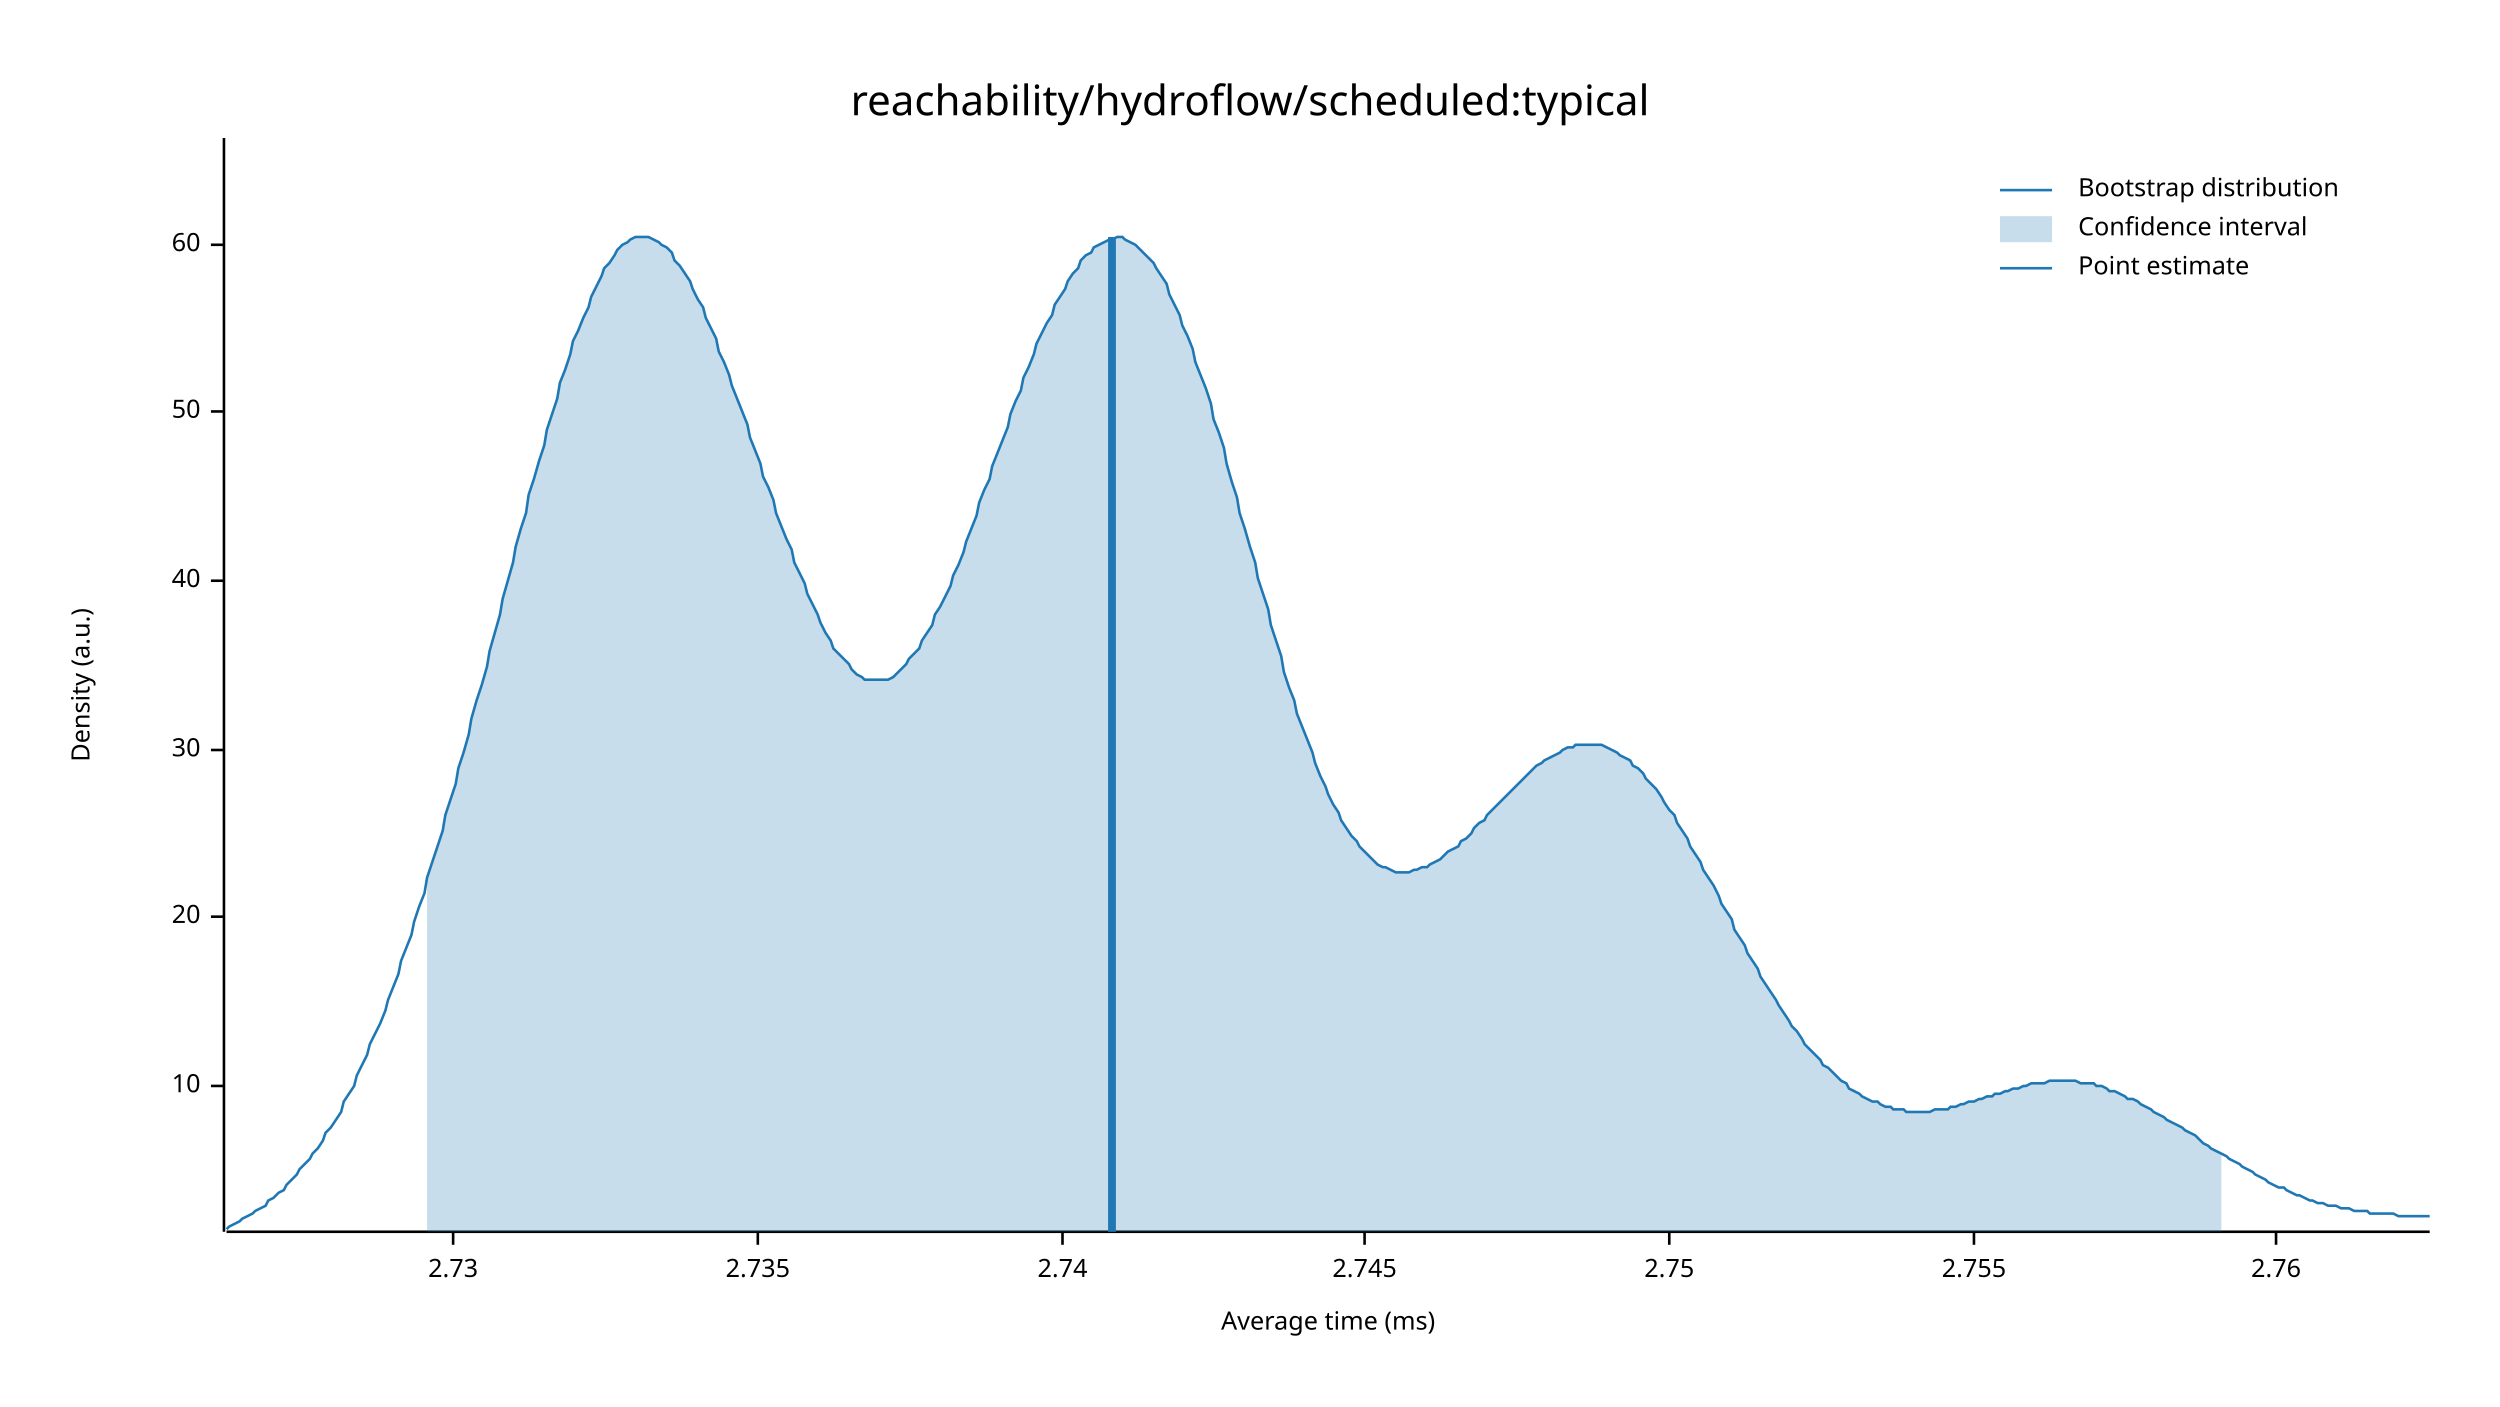
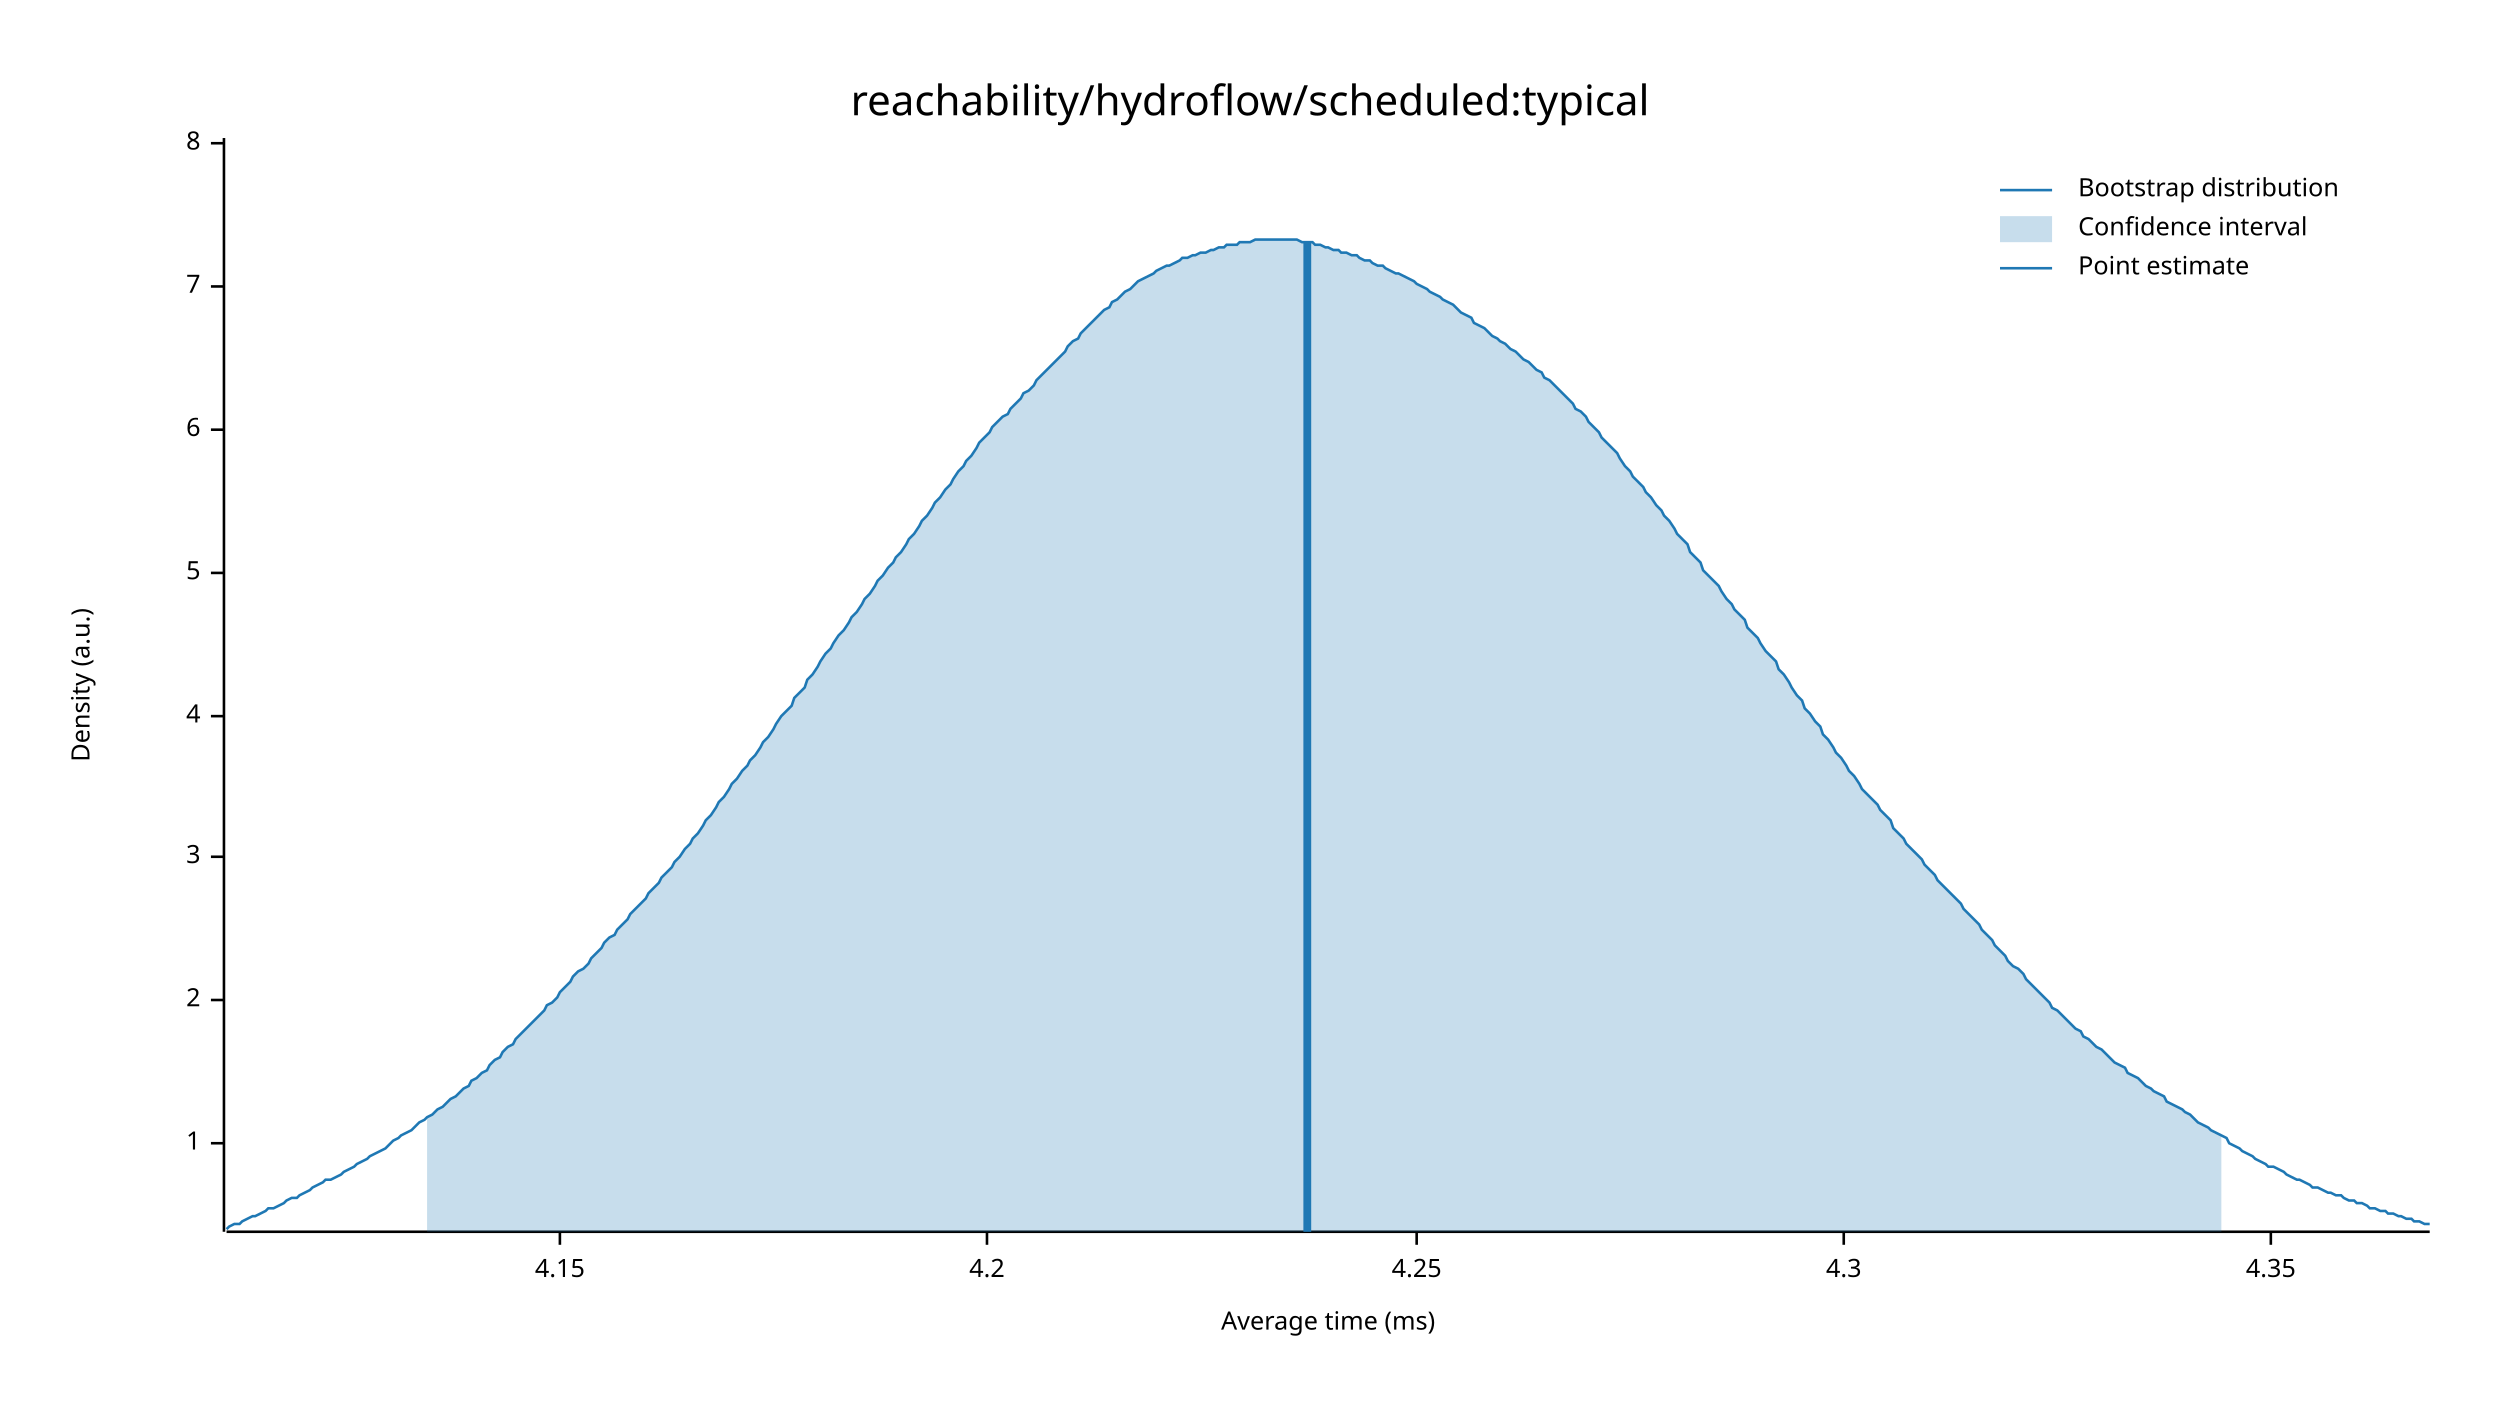
<svg xmlns="http://www.w3.org/2000/svg" width="960" height="540" viewBox="0 0 960 540">
  <text x="480" y="32" dy="0.76em" text-anchor="middle" font-family="sans-serif" font-size="16.129" opacity="1" fill="#000000">
reachability/hydroflow/scheduled:typical
</text>
  <text x="27" y="263" dy="0.76em" text-anchor="middle" font-family="sans-serif" font-size="9.677" opacity="1" fill="#000000" transform="rotate(270, 27, 263)">
Density (a.u.)
</text>
  <text x="510" y="513" dy="-0.5ex" text-anchor="middle" font-family="sans-serif" font-size="9.677" opacity="1" fill="#000000">
Average time (ms)
</text>
  <polyline fill="none" opacity="1" stroke="#000000" stroke-width="1" points="86,53 86,473 " />
-   <text x="77" y="417" dy="0.5ex" text-anchor="end" font-family="sans-serif" font-size="9.677" opacity="1" fill="#000000">
- 10
+   <text x="77" y="439" dy="0.5ex" text-anchor="end" font-family="sans-serif" font-size="9.677" opacity="1" fill="#000000">
+ 1
</text>
-   <polyline fill="none" opacity="1" stroke="#000000" stroke-width="1" points="81,417 86,417 " />
-   <text x="77" y="352" dy="0.5ex" text-anchor="end" font-family="sans-serif" font-size="9.677" opacity="1" fill="#000000">
- 20
+   <polyline fill="none" opacity="1" stroke="#000000" stroke-width="1" points="81,439 86,439 " />
+   <text x="77" y="384" dy="0.5ex" text-anchor="end" font-family="sans-serif" font-size="9.677" opacity="1" fill="#000000">
+ 2
</text>
-   <polyline fill="none" opacity="1" stroke="#000000" stroke-width="1" points="81,352 86,352 " />
-   <text x="77" y="288" dy="0.5ex" text-anchor="end" font-family="sans-serif" font-size="9.677" opacity="1" fill="#000000">
- 30
+   <polyline fill="none" opacity="1" stroke="#000000" stroke-width="1" points="81,384 86,384 " />
+   <text x="77" y="329" dy="0.5ex" text-anchor="end" font-family="sans-serif" font-size="9.677" opacity="1" fill="#000000">
+ 3
</text>
-   <polyline fill="none" opacity="1" stroke="#000000" stroke-width="1" points="81,288 86,288 " />
-   <text x="77" y="223" dy="0.5ex" text-anchor="end" font-family="sans-serif" font-size="9.677" opacity="1" fill="#000000">
- 40
+   <polyline fill="none" opacity="1" stroke="#000000" stroke-width="1" points="81,329 86,329 " />
+   <text x="77" y="275" dy="0.5ex" text-anchor="end" font-family="sans-serif" font-size="9.677" opacity="1" fill="#000000">
+ 4
</text>
-   <polyline fill="none" opacity="1" stroke="#000000" stroke-width="1" points="81,223 86,223 " />
-   <text x="77" y="158" dy="0.5ex" text-anchor="end" font-family="sans-serif" font-size="9.677" opacity="1" fill="#000000">
- 50
+   <polyline fill="none" opacity="1" stroke="#000000" stroke-width="1" points="81,275 86,275 " />
+   <text x="77" y="220" dy="0.5ex" text-anchor="end" font-family="sans-serif" font-size="9.677" opacity="1" fill="#000000">
+ 5
</text>
-   <polyline fill="none" opacity="1" stroke="#000000" stroke-width="1" points="81,158 86,158 " />
-   <text x="77" y="94" dy="0.5ex" text-anchor="end" font-family="sans-serif" font-size="9.677" opacity="1" fill="#000000">
- 60
+   <polyline fill="none" opacity="1" stroke="#000000" stroke-width="1" points="81,220 86,220 " />
+   <text x="77" y="165" dy="0.5ex" text-anchor="end" font-family="sans-serif" font-size="9.677" opacity="1" fill="#000000">
+ 6
</text>
-   <polyline fill="none" opacity="1" stroke="#000000" stroke-width="1" points="81,94 86,94 " />
+   <polyline fill="none" opacity="1" stroke="#000000" stroke-width="1" points="81,165 86,165 " />
+   <text x="77" y="110" dy="0.5ex" text-anchor="end" font-family="sans-serif" font-size="9.677" opacity="1" fill="#000000">
+ 7
+ </text>
+   <polyline fill="none" opacity="1" stroke="#000000" stroke-width="1" points="81,110 86,110 " />
+   <text x="77" y="55" dy="0.5ex" text-anchor="end" font-family="sans-serif" font-size="9.677" opacity="1" fill="#000000">
+ 8
+ </text>
+   <polyline fill="none" opacity="1" stroke="#000000" stroke-width="1" points="81,55 86,55 " />
  <polyline fill="none" opacity="1" stroke="#000000" stroke-width="1" points="87,473 933,473 " />
-   <text x="174" y="483" dy="0.76em" text-anchor="middle" font-family="sans-serif" font-size="9.677" opacity="1" fill="#000000">
- 2.73
+   <text x="215" y="483" dy="0.76em" text-anchor="middle" font-family="sans-serif" font-size="9.677" opacity="1" fill="#000000">
+ 4.15
</text>
-   <polyline fill="none" opacity="1" stroke="#000000" stroke-width="1" points="174,473 174,478 " />
-   <text x="291" y="483" dy="0.76em" text-anchor="middle" font-family="sans-serif" font-size="9.677" opacity="1" fill="#000000">
- 2.735
+   <polyline fill="none" opacity="1" stroke="#000000" stroke-width="1" points="215,473 215,478 " />
+   <text x="379" y="483" dy="0.76em" text-anchor="middle" font-family="sans-serif" font-size="9.677" opacity="1" fill="#000000">
+ 4.2
</text>
-   <polyline fill="none" opacity="1" stroke="#000000" stroke-width="1" points="291,473 291,478 " />
-   <text x="408" y="483" dy="0.76em" text-anchor="middle" font-family="sans-serif" font-size="9.677" opacity="1" fill="#000000">
- 2.74
+   <polyline fill="none" opacity="1" stroke="#000000" stroke-width="1" points="379,473 379,478 " />
+   <text x="544" y="483" dy="0.76em" text-anchor="middle" font-family="sans-serif" font-size="9.677" opacity="1" fill="#000000">
+ 4.25
</text>
-   <polyline fill="none" opacity="1" stroke="#000000" stroke-width="1" points="408,473 408,478 " />
-   <text x="524" y="483" dy="0.76em" text-anchor="middle" font-family="sans-serif" font-size="9.677" opacity="1" fill="#000000">
- 2.745
+   <polyline fill="none" opacity="1" stroke="#000000" stroke-width="1" points="544,473 544,478 " />
+   <text x="708" y="483" dy="0.76em" text-anchor="middle" font-family="sans-serif" font-size="9.677" opacity="1" fill="#000000">
+ 4.3
</text>
-   <polyline fill="none" opacity="1" stroke="#000000" stroke-width="1" points="524,473 524,478 " />
-   <text x="641" y="483" dy="0.76em" text-anchor="middle" font-family="sans-serif" font-size="9.677" opacity="1" fill="#000000">
- 2.75
+   <polyline fill="none" opacity="1" stroke="#000000" stroke-width="1" points="708,473 708,478 " />
+   <text x="872" y="483" dy="0.76em" text-anchor="middle" font-family="sans-serif" font-size="9.677" opacity="1" fill="#000000">
+ 4.35
</text>
-   <polyline fill="none" opacity="1" stroke="#000000" stroke-width="1" points="641,473 641,478 " />
-   <text x="758" y="483" dy="0.76em" text-anchor="middle" font-family="sans-serif" font-size="9.677" opacity="1" fill="#000000">
- 2.755
- </text>
-   <polyline fill="none" opacity="1" stroke="#000000" stroke-width="1" points="758,473 758,478 " />
-   <text x="874" y="483" dy="0.76em" text-anchor="middle" font-family="sans-serif" font-size="9.677" opacity="1" fill="#000000">
- 2.76
- </text>
-   <polyline fill="none" opacity="1" stroke="#000000" stroke-width="1" points="874,473 874,478 " />
-   <polyline fill="none" opacity="1" stroke="#1F78B4" stroke-width="1" points="87,472 88,471 90,470 92,469 93,468 95,467 97,466 98,465 100,464 102,463 103,461 105,460 107,458 109,457 110,455 112,453 114,451 115,449 117,447 119,445 120,443 122,441 124,438 125,435 127,433 129,430 131,427 132,423 134,420 136,417 137,413 139,409 141,405 142,401 144,397 146,393 148,388 149,384 151,379 153,374 154,369 156,364 158,359 159,354 161,348 163,343 164,337 166,331 168,325 170,319 171,313 173,307 175,301 176,295 178,289 180,282 181,276 183,269 185,263 187,256 188,250 190,243 192,236 193,230 195,223 197,216 198,210 200,203 202,197 203,190 205,184 207,177 209,171 210,165 212,159 214,153 215,147 217,142 219,136 220,131 222,127 224,122 226,118 227,114 229,110 231,106 232,103 234,101 236,98 237,96 239,94 241,93 242,92 244,91 246,91 248,91 249,91 251,92 253,93 254,94 256,95 258,97 259,100 261,102 263,105 265,108 266,111 268,115 270,118 271,122 273,126 275,130 276,135 278,139 280,144 281,148 283,153 285,158 287,163 288,168 290,173 292,178 293,183 295,187 297,192 298,197 300,202 302,207 304,211 305,216 307,220 309,224 310,228 312,232 314,236 315,239 317,243 319,246 320,249 322,251 324,253 326,255 327,257 329,259 331,260 332,261 334,261 336,261 337,261 339,261 341,261 343,260 344,259 346,257 348,255 349,253 351,251 353,249 354,246 356,243 358,240 359,236 361,233 363,229 365,225 366,221 368,217 370,212 371,208 373,203 375,198 376,193 378,188 380,184 381,179 383,174 385,169 387,164 388,159 390,154 392,150 393,145 395,141 397,136 398,132 400,128 402,124 404,121 405,117 407,114 409,111 410,108 412,105 414,103 415,100 417,98 419,97 420,95 422,94 424,93 426,92 427,92 429,91 431,91 432,92 434,93 436,94 437,95 439,97 441,99 443,101 444,103 446,106 448,109 449,113 451,117 453,121 454,125 456,129 458,134 459,139 461,144 463,149 465,155 466,161 468,166 470,172 471,178 473,185 475,191 476,197 478,203 480,210 482,216 483,222 485,228 487,234 488,240 490,246 492,252 493,258 495,264 497,269 498,274 500,279 502,284 504,289 505,293 507,298 509,302 510,305 512,309 514,312 515,315 517,318 519,321 521,323 522,325 524,327 526,329 527,330 529,332 531,333 532,333 534,334 536,335 537,335 539,335 541,335 543,334 544,334 546,333 548,333 549,332 551,331 553,330 554,329 556,327 558,326 560,325 561,323 563,322 565,320 566,318 568,316 570,315 571,313 573,311 575,309 576,308 578,306 580,304 582,302 583,301 585,299 587,297 588,296 590,294 592,293 593,292 595,291 597,290 599,289 600,288 602,287 604,287 605,286 607,286 609,286 610,286 612,286 614,286 615,286 617,287 619,288 621,289 622,290 624,291 626,292 627,294 629,295 631,297 632,299 634,301 636,303 638,306 639,308 641,311 643,313 644,316 646,319 648,322 649,325 651,328 653,331 654,334 656,337 658,340 660,344 661,347 663,350 665,353 666,357 668,360 670,363 671,366 673,369 675,372 676,375 678,378 680,381 682,384 683,386 685,389 687,392 688,394 690,396 692,399 693,401 695,403 697,405 699,407 700,409 702,410 704,412 705,413 707,415 709,416 710,418 712,419 714,420 715,421 717,422 719,423 721,423 722,424 724,425 726,425 727,426 729,426 731,426 732,427 734,427 736,427 738,427 739,427 741,427 743,426 744,426 746,426 748,426 749,425 751,425 753,424 754,424 756,423 758,423 760,422 761,422 763,421 765,421 766,420 768,420 770,419 771,419 773,418 775,418 777,417 778,417 780,416 782,416 783,416 785,416 787,415 788,415 790,415 792,415 793,415 795,415 797,415 799,416 800,416 802,416 804,416 805,417 807,417 809,418 810,419 812,419 814,420 816,421 817,422 819,422 821,423 822,424 824,425 826,426 827,427 829,428 831,429 832,430 834,431 836,432 838,433 839,434 841,435 843,436 844,437 846,439 848,440 849,441 851,442 853,443 855,444 856,445 858,446 860,447 861,448 863,449 865,450 866,451 868,452 870,453 871,454 873,455 875,456 877,456 878,457 880,458 882,459 883,459 885,460 887,461 888,461 890,462 892,462 894,463 895,463 897,463 899,464 900,464 902,464 904,465 905,465 907,465 909,465 910,466 912,466 914,466 916,466 917,466 919,466 921,467 922,467 924,467 926,467 927,467 929,467 931,467 933,467 " />
-   <polygon opacity="0.25" fill="#1F78B4" points="164,337 166,331 168,325 170,319 171,313 173,307 175,301 176,295 178,289 180,282 181,276 183,269 185,263 187,256 188,250 190,243 192,236 193,230 195,223 197,216 198,210 200,203 202,197 203,190 205,184 207,177 209,171 210,165 212,159 214,153 215,147 217,142 219,136 220,131 222,127 224,122 226,118 227,114 229,110 231,106 232,103 234,101 236,98 237,96 239,94 241,93 242,92 244,91 246,91 248,91 249,91 251,92 253,93 254,94 256,95 258,97 259,100 261,102 263,105 265,108 266,111 268,115 270,118 271,122 273,126 275,130 276,135 278,139 280,144 281,148 283,153 285,158 287,163 288,168 290,173 292,178 293,183 295,187 297,192 298,197 300,202 302,207 304,211 305,216 307,220 309,224 310,228 312,232 314,236 315,239 317,243 319,246 320,249 322,251 324,253 326,255 327,257 329,259 331,260 332,261 334,261 336,261 337,261 339,261 341,261 343,260 344,259 346,257 348,255 349,253 351,251 353,249 354,246 356,243 358,240 359,236 361,233 363,229 365,225 366,221 368,217 370,212 371,208 373,203 375,198 376,193 378,188 380,184 381,179 383,174 385,169 387,164 388,159 390,154 392,150 393,145 395,141 397,136 398,132 400,128 402,124 404,121 405,117 407,114 409,111 410,108 412,105 414,103 415,100 417,98 419,97 420,95 422,94 424,93 426,92 427,92 429,91 431,91 432,92 434,93 436,94 437,95 439,97 441,99 443,101 444,103 446,106 448,109 449,113 451,117 453,121 454,125 456,129 458,134 459,139 461,144 463,149 465,155 466,161 468,166 470,172 471,178 473,185 475,191 476,197 478,203 480,210 482,216 483,222 485,228 487,234 488,240 490,246 492,252 493,258 495,264 497,269 498,274 500,279 502,284 504,289 505,293 507,298 509,302 510,305 512,309 514,312 515,315 517,318 519,321 521,323 522,325 524,327 526,329 527,330 529,332 531,333 532,333 534,334 536,335 537,335 539,335 541,335 543,334 544,334 546,333 548,333 549,332 551,331 553,330 554,329 556,327 558,326 560,325 561,323 563,322 565,320 566,318 568,316 570,315 571,313 573,311 575,309 576,308 578,306 580,304 582,302 583,301 585,299 587,297 588,296 590,294 592,293 593,292 595,291 597,290 599,289 600,288 602,287 604,287 605,286 607,286 609,286 610,286 612,286 614,286 615,286 617,287 619,288 621,289 622,290 624,291 626,292 627,294 629,295 631,297 632,299 634,301 636,303 638,306 639,308 641,311 643,313 644,316 646,319 648,322 649,325 651,328 653,331 654,334 656,337 658,340 660,344 661,347 663,350 665,353 666,357 668,360 670,363 671,366 673,369 675,372 676,375 678,378 680,381 682,384 683,386 685,389 687,392 688,394 690,396 692,399 693,401 695,403 697,405 699,407 700,409 702,410 704,412 705,413 707,415 709,416 710,418 712,419 714,420 715,421 717,422 719,423 721,423 722,424 724,425 726,425 727,426 729,426 731,426 732,427 734,427 736,427 738,427 739,427 741,427 743,426 744,426 746,426 748,426 749,425 751,425 753,424 754,424 756,423 758,423 760,422 761,422 763,421 765,421 766,420 768,420 770,419 771,419 773,418 775,418 777,417 778,417 780,416 782,416 783,416 785,416 787,415 788,415 790,415 792,415 793,415 795,415 797,415 799,416 800,416 802,416 804,416 805,417 807,417 809,418 810,419 812,419 814,420 816,421 817,422 819,422 821,423 822,424 824,425 826,426 827,427 829,428 831,429 832,430 834,431 836,432 838,433 839,434 841,435 843,436 844,437 846,439 848,440 849,441 851,442 853,443 853,473 164,473 " />
-   <polyline fill="none" opacity="1" stroke="#1F78B4" stroke-width="3" points="427,473 427,91 " />
+   <polyline fill="none" opacity="1" stroke="#000000" stroke-width="1" points="872,473 872,478 " />
+   <polyline fill="none" opacity="1" stroke="#1F78B4" stroke-width="1" points="87,472 88,471 90,470 92,470 93,469 95,468 97,467 98,467 100,466 102,465 103,464 105,464 107,463 109,462 110,461 112,460 114,460 115,459 117,458 119,457 120,456 122,455 124,454 125,453 127,453 129,452 131,451 132,450 134,449 136,448 137,447 139,446 141,445 142,444 144,443 146,442 148,441 149,440 151,438 153,437 154,436 156,435 158,434 159,433 161,431 163,430 164,429 166,428 168,426 170,425 171,424 173,422 175,421 176,420 178,418 180,417 181,415 183,414 185,412 187,411 188,409 190,407 192,406 193,404 195,402 197,401 198,399 200,397 202,395 203,394 205,392 207,390 209,388 210,386 212,385 214,383 215,381 217,379 219,377 220,375 222,373 224,372 226,370 227,368 229,366 231,364 232,362 234,360 236,359 237,357 239,355 241,353 242,351 244,349 246,347 248,345 249,343 251,341 253,339 254,337 256,335 258,333 259,331 261,329 263,326 265,324 266,322 268,320 270,317 271,315 273,313 275,310 276,308 278,306 280,303 281,301 283,299 285,296 287,294 288,292 290,290 292,287 293,285 295,283 297,280 298,278 300,275 302,273 304,271 305,268 307,266 309,264 310,261 312,259 314,256 315,254 317,251 319,249 320,247 322,244 324,242 326,239 327,237 329,235 331,232 332,230 334,228 336,225 337,223 339,221 341,218 343,216 344,214 346,212 348,209 349,207 351,205 353,202 354,200 356,198 358,195 359,193 361,191 363,188 365,186 366,184 368,181 370,179 371,177 373,175 375,172 376,170 378,168 380,166 381,164 383,162 385,160 387,159 388,157 390,155 392,153 393,151 395,150 397,148 398,146 400,144 402,142 404,140 405,139 407,137 409,135 410,133 412,131 414,130 415,128 417,126 419,124 420,123 422,121 424,119 426,118 427,116 429,115 431,113 432,112 434,111 436,109 437,108 439,107 441,106 443,105 444,104 446,103 448,102 449,102 451,101 453,100 454,99 456,99 458,98 459,98 461,97 463,97 465,96 466,96 468,95 470,95 471,94 473,94 475,94 476,93 478,93 480,93 482,92 483,92 485,92 487,92 488,92 490,92 492,92 493,92 495,92 497,92 498,92 500,93 502,93 504,93 505,94 507,94 509,95 510,95 512,96 514,96 515,97 517,97 519,98 521,98 522,99 524,100 526,100 527,101 529,102 531,102 532,103 534,104 536,105 537,105 539,106 541,107 543,108 544,109 546,110 548,111 549,112 551,113 553,114 554,115 556,116 558,117 560,119 561,120 563,121 565,122 566,124 568,125 570,126 571,127 573,129 575,130 576,131 578,132 580,134 582,135 583,136 585,138 587,139 588,140 590,142 592,143 593,145 595,146 597,148 599,150 600,151 602,153 604,155 605,157 607,158 609,160 610,162 612,164 614,166 615,168 617,170 619,172 621,174 622,176 624,179 626,181 627,183 629,185 631,187 632,189 634,191 636,194 638,196 639,198 641,200 643,203 644,205 646,207 648,209 649,212 651,214 653,216 654,219 656,221 658,223 660,225 661,227 663,230 665,232 666,234 668,236 670,238 671,241 673,243 675,245 676,247 678,250 680,252 682,254 683,257 685,259 687,262 688,264 690,267 692,269 693,272 695,274 697,277 699,279 700,282 702,284 704,287 705,289 707,291 709,294 710,296 712,298 714,301 715,303 717,305 719,307 721,309 722,311 724,313 726,315 727,318 729,320 731,322 732,324 734,326 736,328 738,330 739,332 741,334 743,336 744,338 746,340 748,342 749,343 751,345 753,347 754,349 756,351 758,353 760,355 761,357 763,359 765,361 766,363 768,365 770,367 771,369 773,371 775,372 777,374 778,376 780,378 782,380 783,381 785,383 787,385 788,387 790,388 792,390 793,391 795,393 797,395 799,396 800,398 802,399 804,401 805,402 807,403 809,405 810,406 812,408 814,409 816,410 817,412 819,413 821,414 822,415 824,417 826,418 827,419 829,420 831,421 832,423 834,424 836,425 838,426 839,427 841,428 843,430 844,431 846,432 848,433 849,434 851,435 853,436 855,437 856,439 858,440 860,441 861,442 863,443 865,444 866,445 868,446 870,447 871,448 873,448 875,449 877,450 878,451 880,452 882,453 883,453 885,454 887,455 888,456 890,456 892,457 894,458 895,458 897,459 899,459 900,460 902,461 904,461 905,462 907,462 909,463 910,464 912,464 914,465 916,465 917,466 919,466 921,467 922,467 924,468 926,468 927,469 929,469 931,470 933,470 " />
+   <polygon opacity="0.25" fill="#1F78B4" points="164,429 166,428 168,426 170,425 171,424 173,422 175,421 176,420 178,418 180,417 181,415 183,414 185,412 187,411 188,409 190,407 192,406 193,404 195,402 197,401 198,399 200,397 202,395 203,394 205,392 207,390 209,388 210,386 212,385 214,383 215,381 217,379 219,377 220,375 222,373 224,372 226,370 227,368 229,366 231,364 232,362 234,360 236,359 237,357 239,355 241,353 242,351 244,349 246,347 248,345 249,343 251,341 253,339 254,337 256,335 258,333 259,331 261,329 263,326 265,324 266,322 268,320 270,317 271,315 273,313 275,310 276,308 278,306 280,303 281,301 283,299 285,296 287,294 288,292 290,290 292,287 293,285 295,283 297,280 298,278 300,275 302,273 304,271 305,268 307,266 309,264 310,261 312,259 314,256 315,254 317,251 319,249 320,247 322,244 324,242 326,239 327,237 329,235 331,232 332,230 334,228 336,225 337,223 339,221 341,218 343,216 344,214 346,212 348,209 349,207 351,205 353,202 354,200 356,198 358,195 359,193 361,191 363,188 365,186 366,184 368,181 370,179 371,177 373,175 375,172 376,170 378,168 380,166 381,164 383,162 385,160 387,159 388,157 390,155 392,153 393,151 395,150 397,148 398,146 400,144 402,142 404,140 405,139 407,137 409,135 410,133 412,131 414,130 415,128 417,126 419,124 420,123 422,121 424,119 426,118 427,116 429,115 431,113 432,112 434,111 436,109 437,108 439,107 441,106 443,105 444,104 446,103 448,102 449,102 451,101 453,100 454,99 456,99 458,98 459,98 461,97 463,97 465,96 466,96 468,95 470,95 471,94 473,94 475,94 476,93 478,93 480,93 482,92 483,92 485,92 487,92 488,92 490,92 492,92 493,92 495,92 497,92 498,92 500,93 502,93 504,93 505,94 507,94 509,95 510,95 512,96 514,96 515,97 517,97 519,98 521,98 522,99 524,100 526,100 527,101 529,102 531,102 532,103 534,104 536,105 537,105 539,106 541,107 543,108 544,109 546,110 548,111 549,112 551,113 553,114 554,115 556,116 558,117 560,119 561,120 563,121 565,122 566,124 568,125 570,126 571,127 573,129 575,130 576,131 578,132 580,134 582,135 583,136 585,138 587,139 588,140 590,142 592,143 593,145 595,146 597,148 599,150 600,151 602,153 604,155 605,157 607,158 609,160 610,162 612,164 614,166 615,168 617,170 619,172 621,174 622,176 624,179 626,181 627,183 629,185 631,187 632,189 634,191 636,194 638,196 639,198 641,200 643,203 644,205 646,207 648,209 649,212 651,214 653,216 654,219 656,221 658,223 660,225 661,227 663,230 665,232 666,234 668,236 670,238 671,241 673,243 675,245 676,247 678,250 680,252 682,254 683,257 685,259 687,262 688,264 690,267 692,269 693,272 695,274 697,277 699,279 700,282 702,284 704,287 705,289 707,291 709,294 710,296 712,298 714,301 715,303 717,305 719,307 721,309 722,311 724,313 726,315 727,318 729,320 731,322 732,324 734,326 736,328 738,330 739,332 741,334 743,336 744,338 746,340 748,342 749,343 751,345 753,347 754,349 756,351 758,353 760,355 761,357 763,359 765,361 766,363 768,365 770,367 771,369 773,371 775,372 777,374 778,376 780,378 782,380 783,381 785,383 787,385 788,387 790,388 792,390 793,391 795,393 797,395 799,396 800,398 802,399 804,401 805,402 807,403 809,405 810,406 812,408 814,409 816,410 817,412 819,413 821,414 822,415 824,417 826,418 827,419 829,420 831,421 832,423 834,424 836,425 838,426 839,427 841,428 843,430 844,431 846,432 848,433 849,434 851,435 853,436 853,473 164,473 " />
+   <polyline fill="none" opacity="1" stroke="#1F78B4" stroke-width="3" points="502,473 502,93 " />
  <text x="798" y="68" dy="0.76em" text-anchor="start" font-family="sans-serif" font-size="9.677" opacity="1" fill="#000000">
Bootstrap distribution
</text>
  <text x="798" y="83" dy="0.76em" text-anchor="start" font-family="sans-serif" font-size="9.677" opacity="1" fill="#000000">
Confidence interval
</text>
  <text x="798" y="98" dy="0.76em" text-anchor="start" font-family="sans-serif" font-size="9.677" opacity="1" fill="#000000">
Point estimate
</text>
  <polyline fill="none" opacity="1" stroke="#1F78B4" stroke-width="1" points="768,73 788,73 " />
  <rect x="768" y="83" width="20" height="10" opacity="0.25" fill="#1F78B4" stroke="none" />
  <polyline fill="none" opacity="1" stroke="#1F78B4" stroke-width="1" points="768,103 788,103 " />
</svg>
